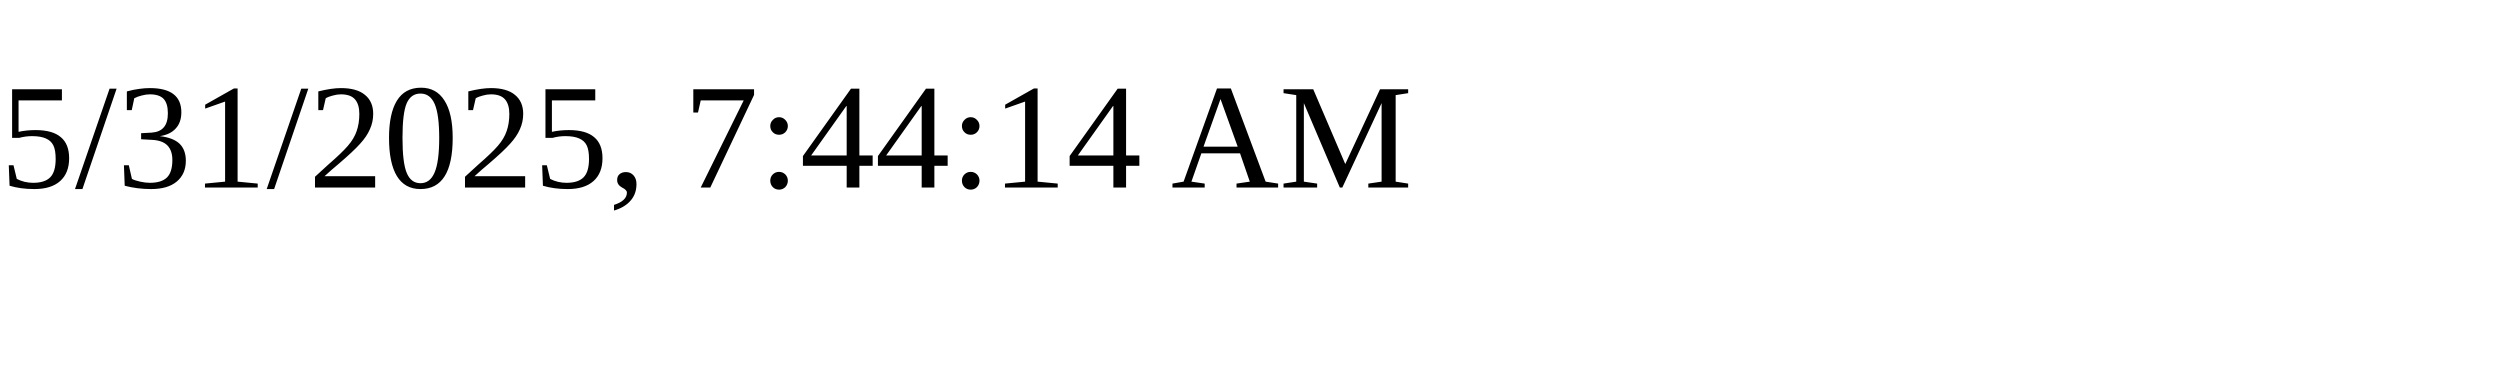
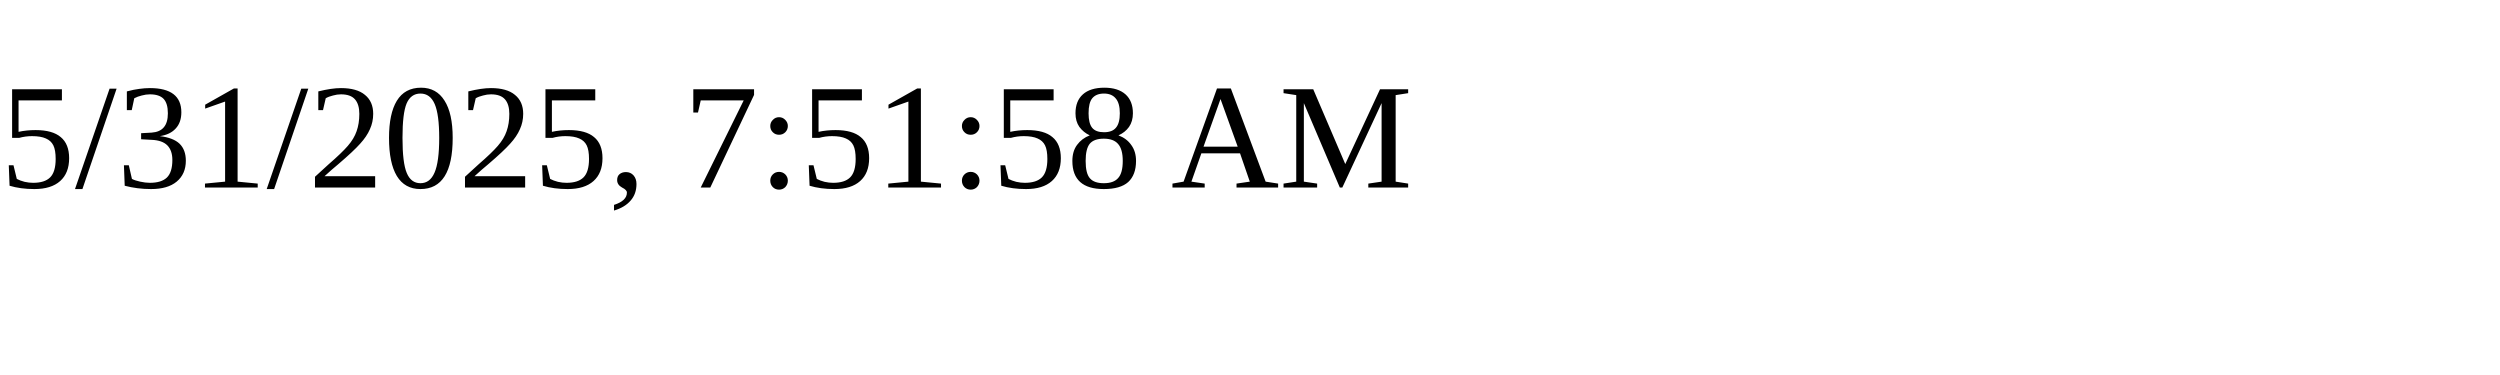
<svg xmlns="http://www.w3.org/2000/svg" height="30" width="200">
-   <text x="0" y="15">5/31/2025, 7:44:14 AM</text>
+   <text x="0" y="15">5/31/2025, 7:51:58 AM</text>
</svg>
